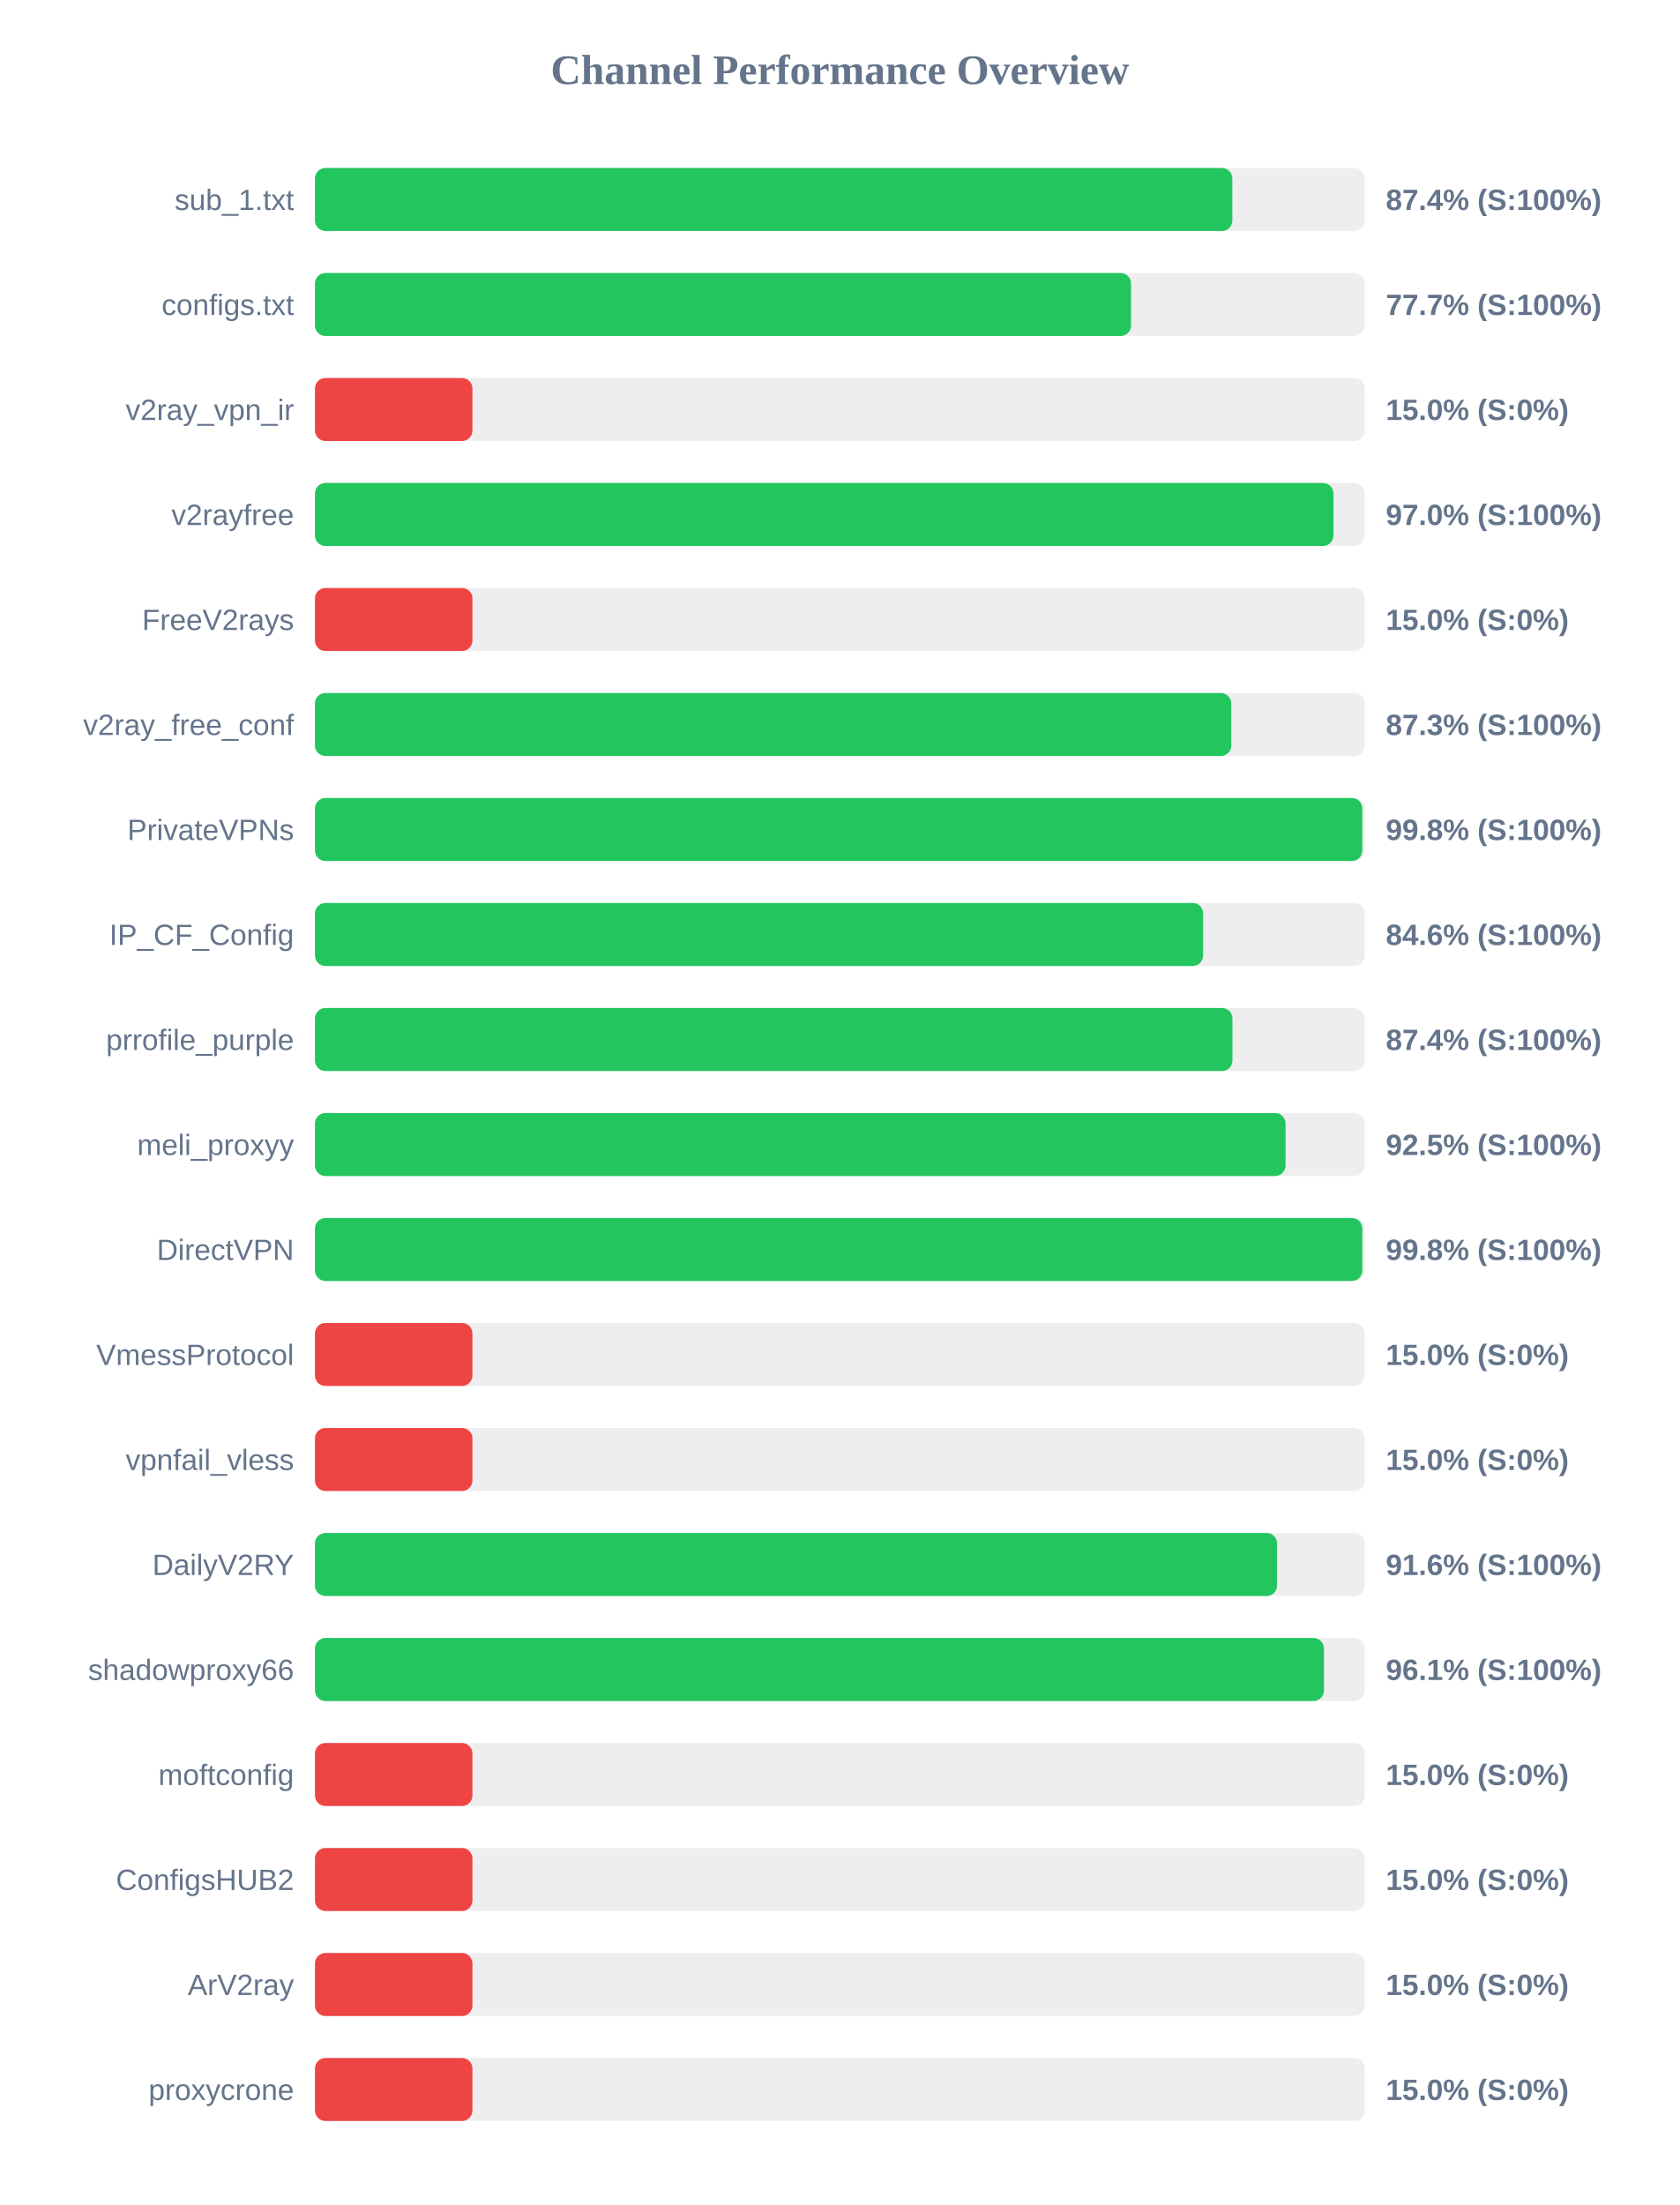
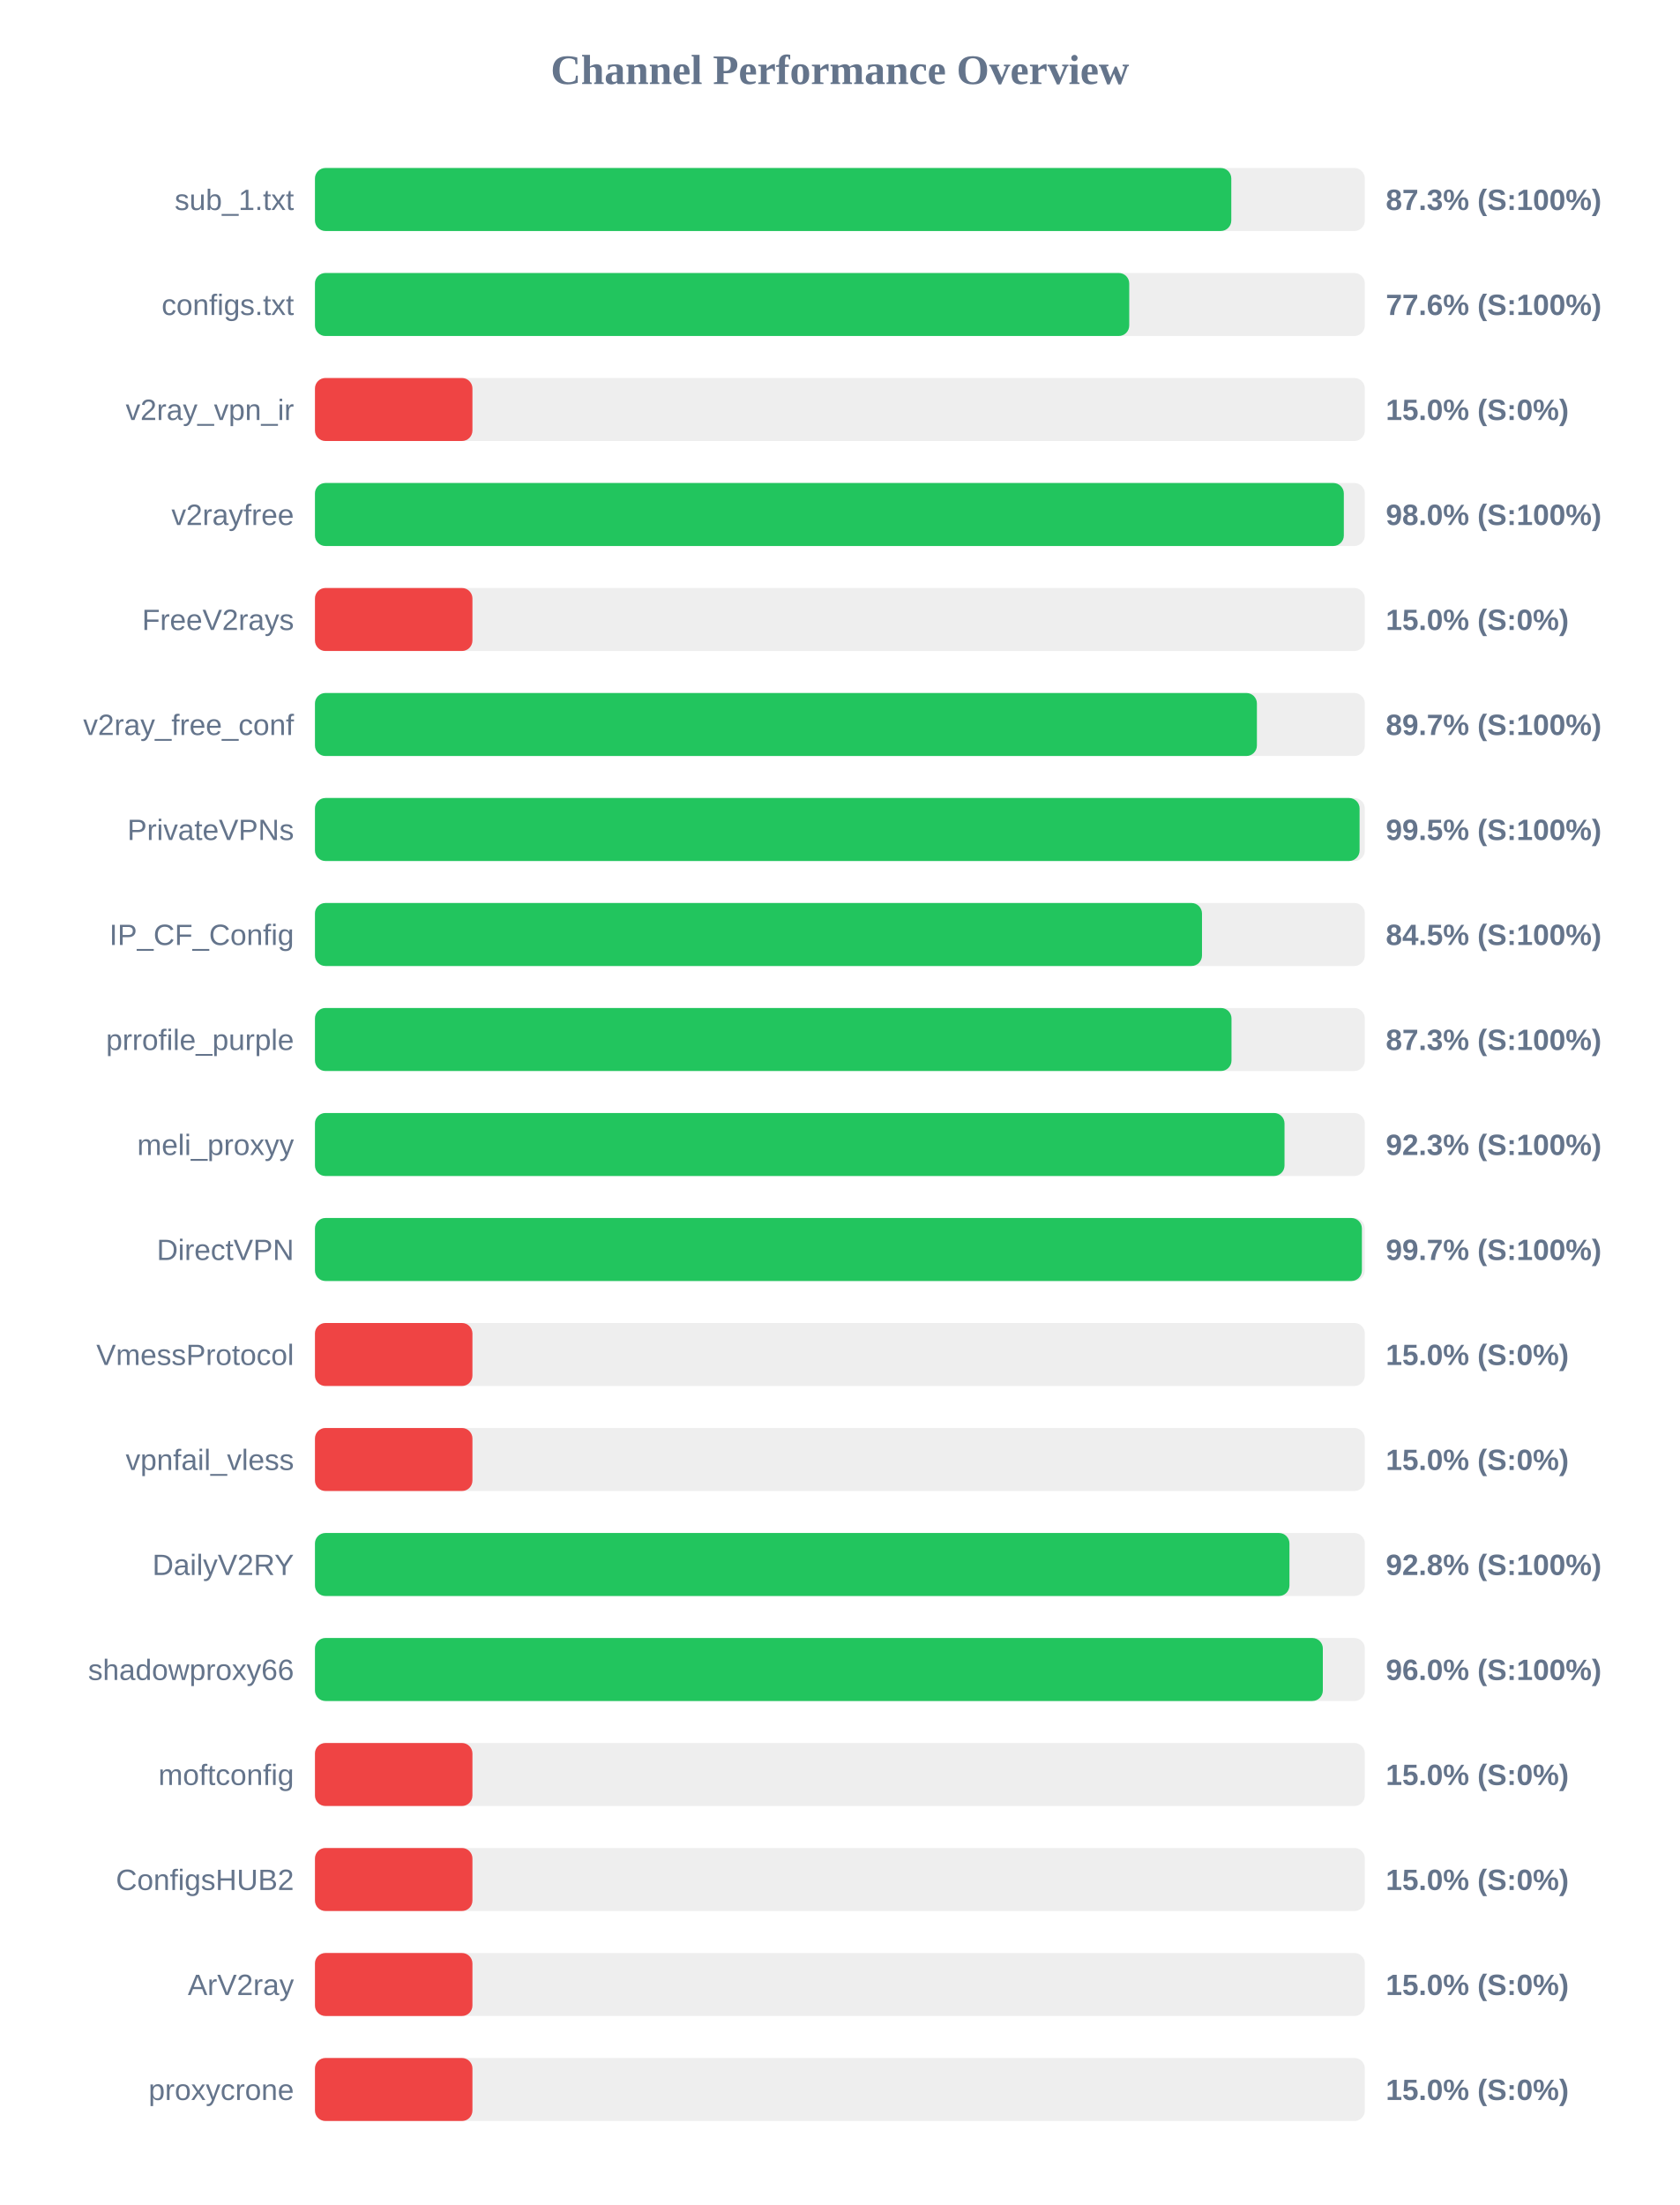
<svg xmlns="http://www.w3.org/2000/svg" width="800" height="1050" version="1.1">
  <style>
        .row { font: 14px Arial; fill: #64748b; }
        .score { font: bold 14px Arial; fill: #64748b; }
    </style>
  <text x="400" y="40" text-anchor="middle" font-size="20px" font-weight="bold" fill="#64748b">Channel Performance Overview</text>
  <rect x="150" y="80" width="500" height="30" fill="#eee" rx="5" />
-   <rect x="150" y="80" width="436.9" height="30" fill="#22c55e" rx="5" />
+   <rect x="150" y="80" width="436.4" height="30" fill="#22c55e" rx="5" />
  <text x="140" y="100" text-anchor="end" class="row">sub_1.txt</text>
-   <text x="660" y="100" text-anchor="start" class="score">87.4% (S:100%)</text>
+   <text x="660" y="100" text-anchor="start" class="score">87.3% (S:100%)</text>
  <rect x="150" y="130" width="500" height="30" fill="#eee" rx="5" />
-   <rect x="150" y="130" width="388.65" height="30" fill="#22c55e" rx="5" />
+   <rect x="150" y="130" width="387.8" height="30" fill="#22c55e" rx="5" />
  <text x="140" y="150" text-anchor="end" class="row">configs.txt</text>
-   <text x="660" y="150" text-anchor="start" class="score">77.7% (S:100%)</text>
+   <text x="660" y="150" text-anchor="start" class="score">77.6% (S:100%)</text>
  <rect x="150" y="180" width="500" height="30" fill="#eee" rx="5" />
  <rect x="150" y="180" width="75.0" height="30" fill="#ef4444" rx="5" />
  <text x="140" y="200" text-anchor="end" class="row">v2ray_vpn_ir</text>
  <text x="660" y="200" text-anchor="start" class="score">15.0% (S:0%)</text>
  <rect x="150" y="230" width="500" height="30" fill="#eee" rx="5" />
-   <rect x="150" y="230" width="485.05" height="30" fill="#22c55e" rx="5" />
+   <rect x="150" y="230" width="490.0" height="30" fill="#22c55e" rx="5" />
  <text x="140" y="250" text-anchor="end" class="row">v2rayfree</text>
-   <text x="660" y="250" text-anchor="start" class="score">97.0% (S:100%)</text>
+   <text x="660" y="250" text-anchor="start" class="score">98.0% (S:100%)</text>
  <rect x="150" y="280" width="500" height="30" fill="#eee" rx="5" />
  <rect x="150" y="280" width="75.0" height="30" fill="#ef4444" rx="5" />
  <text x="140" y="300" text-anchor="end" class="row">FreeV2rays</text>
  <text x="660" y="300" text-anchor="start" class="score">15.0% (S:0%)</text>
  <rect x="150" y="330" width="500" height="30" fill="#eee" rx="5" />
-   <rect x="150" y="330" width="436.4" height="30" fill="#22c55e" rx="5" />
+   <rect x="150" y="330" width="448.6" height="30" fill="#22c55e" rx="5" />
  <text x="140" y="350" text-anchor="end" class="row">v2ray_free_conf</text>
-   <text x="660" y="350" text-anchor="start" class="score">87.3% (S:100%)</text>
+   <text x="660" y="350" text-anchor="start" class="score">89.7% (S:100%)</text>
  <rect x="150" y="380" width="500" height="30" fill="#eee" rx="5" />
-   <rect x="150" y="380" width="498.8" height="30" fill="#22c55e" rx="5" />
+   <rect x="150" y="380" width="497.5" height="30" fill="#22c55e" rx="5" />
  <text x="140" y="400" text-anchor="end" class="row">PrivateVPNs</text>
-   <text x="660" y="400" text-anchor="start" class="score">99.8% (S:100%)</text>
+   <text x="660" y="400" text-anchor="start" class="score">99.5% (S:100%)</text>
  <rect x="150" y="430" width="500" height="30" fill="#eee" rx="5" />
-   <rect x="150" y="430" width="423.0" height="30" fill="#22c55e" rx="5" />
+   <rect x="150" y="430" width="422.45" height="30" fill="#22c55e" rx="5" />
  <text x="140" y="450" text-anchor="end" class="row">IP_CF_Config</text>
-   <text x="660" y="450" text-anchor="start" class="score">84.6% (S:100%)</text>
+   <text x="660" y="450" text-anchor="start" class="score">84.5% (S:100%)</text>
  <rect x="150" y="480" width="500" height="30" fill="#eee" rx="5" />
-   <rect x="150" y="480" width="436.95" height="30" fill="#22c55e" rx="5" />
+   <rect x="150" y="480" width="436.5" height="30" fill="#22c55e" rx="5" />
  <text x="140" y="500" text-anchor="end" class="row">prrofile_purple</text>
-   <text x="660" y="500" text-anchor="start" class="score">87.4% (S:100%)</text>
+   <text x="660" y="500" text-anchor="start" class="score">87.3% (S:100%)</text>
  <rect x="150" y="530" width="500" height="30" fill="#eee" rx="5" />
-   <rect x="150" y="530" width="462.25" height="30" fill="#22c55e" rx="5" />
+   <rect x="150" y="530" width="461.75" height="30" fill="#22c55e" rx="5" />
  <text x="140" y="550" text-anchor="end" class="row">meli_proxyy</text>
-   <text x="660" y="550" text-anchor="start" class="score">92.5% (S:100%)</text>
+   <text x="660" y="550" text-anchor="start" class="score">92.3% (S:100%)</text>
  <rect x="150" y="580" width="500" height="30" fill="#eee" rx="5" />
-   <rect x="150" y="580" width="498.8" height="30" fill="#22c55e" rx="5" />
+   <rect x="150" y="580" width="498.6" height="30" fill="#22c55e" rx="5" />
  <text x="140" y="600" text-anchor="end" class="row">DirectVPN</text>
-   <text x="660" y="600" text-anchor="start" class="score">99.8% (S:100%)</text>
+   <text x="660" y="600" text-anchor="start" class="score">99.7% (S:100%)</text>
  <rect x="150" y="630" width="500" height="30" fill="#eee" rx="5" />
  <rect x="150" y="630" width="75.0" height="30" fill="#ef4444" rx="5" />
  <text x="140" y="650" text-anchor="end" class="row">VmessProtocol</text>
  <text x="660" y="650" text-anchor="start" class="score">15.0% (S:0%)</text>
  <rect x="150" y="680" width="500" height="30" fill="#eee" rx="5" />
  <rect x="150" y="680" width="75.0" height="30" fill="#ef4444" rx="5" />
  <text x="140" y="700" text-anchor="end" class="row">vpnfail_vless</text>
  <text x="660" y="700" text-anchor="start" class="score">15.0% (S:0%)</text>
  <rect x="150" y="730" width="500" height="30" fill="#eee" rx="5" />
-   <rect x="150" y="730" width="458.2" height="30" fill="#22c55e" rx="5" />
+   <rect x="150" y="730" width="464.1" height="30" fill="#22c55e" rx="5" />
  <text x="140" y="750" text-anchor="end" class="row">DailyV2RY</text>
-   <text x="660" y="750" text-anchor="start" class="score">91.6% (S:100%)</text>
+   <text x="660" y="750" text-anchor="start" class="score">92.8% (S:100%)</text>
  <rect x="150" y="780" width="500" height="30" fill="#eee" rx="5" />
-   <rect x="150" y="780" width="480.55" height="30" fill="#22c55e" rx="5" />
+   <rect x="150" y="780" width="480.0" height="30" fill="#22c55e" rx="5" />
  <text x="140" y="800" text-anchor="end" class="row">shadowproxy66</text>
-   <text x="660" y="800" text-anchor="start" class="score">96.1% (S:100%)</text>
+   <text x="660" y="800" text-anchor="start" class="score">96.0% (S:100%)</text>
  <rect x="150" y="830" width="500" height="30" fill="#eee" rx="5" />
  <rect x="150" y="830" width="75.0" height="30" fill="#ef4444" rx="5" />
  <text x="140" y="850" text-anchor="end" class="row">moftconfig</text>
  <text x="660" y="850" text-anchor="start" class="score">15.0% (S:0%)</text>
  <rect x="150" y="880" width="500" height="30" fill="#eee" rx="5" />
  <rect x="150" y="880" width="75.0" height="30" fill="#ef4444" rx="5" />
  <text x="140" y="900" text-anchor="end" class="row">ConfigsHUB2</text>
  <text x="660" y="900" text-anchor="start" class="score">15.0% (S:0%)</text>
  <rect x="150" y="930" width="500" height="30" fill="#eee" rx="5" />
  <rect x="150" y="930" width="75.0" height="30" fill="#ef4444" rx="5" />
  <text x="140" y="950" text-anchor="end" class="row">ArV2ray</text>
  <text x="660" y="950" text-anchor="start" class="score">15.0% (S:0%)</text>
  <rect x="150" y="980" width="500" height="30" fill="#eee" rx="5" />
  <rect x="150" y="980" width="75.0" height="30" fill="#ef4444" rx="5" />
  <text x="140" y="1000" text-anchor="end" class="row">proxycrone</text>
  <text x="660" y="1000" text-anchor="start" class="score">15.0% (S:0%)</text>
</svg>
